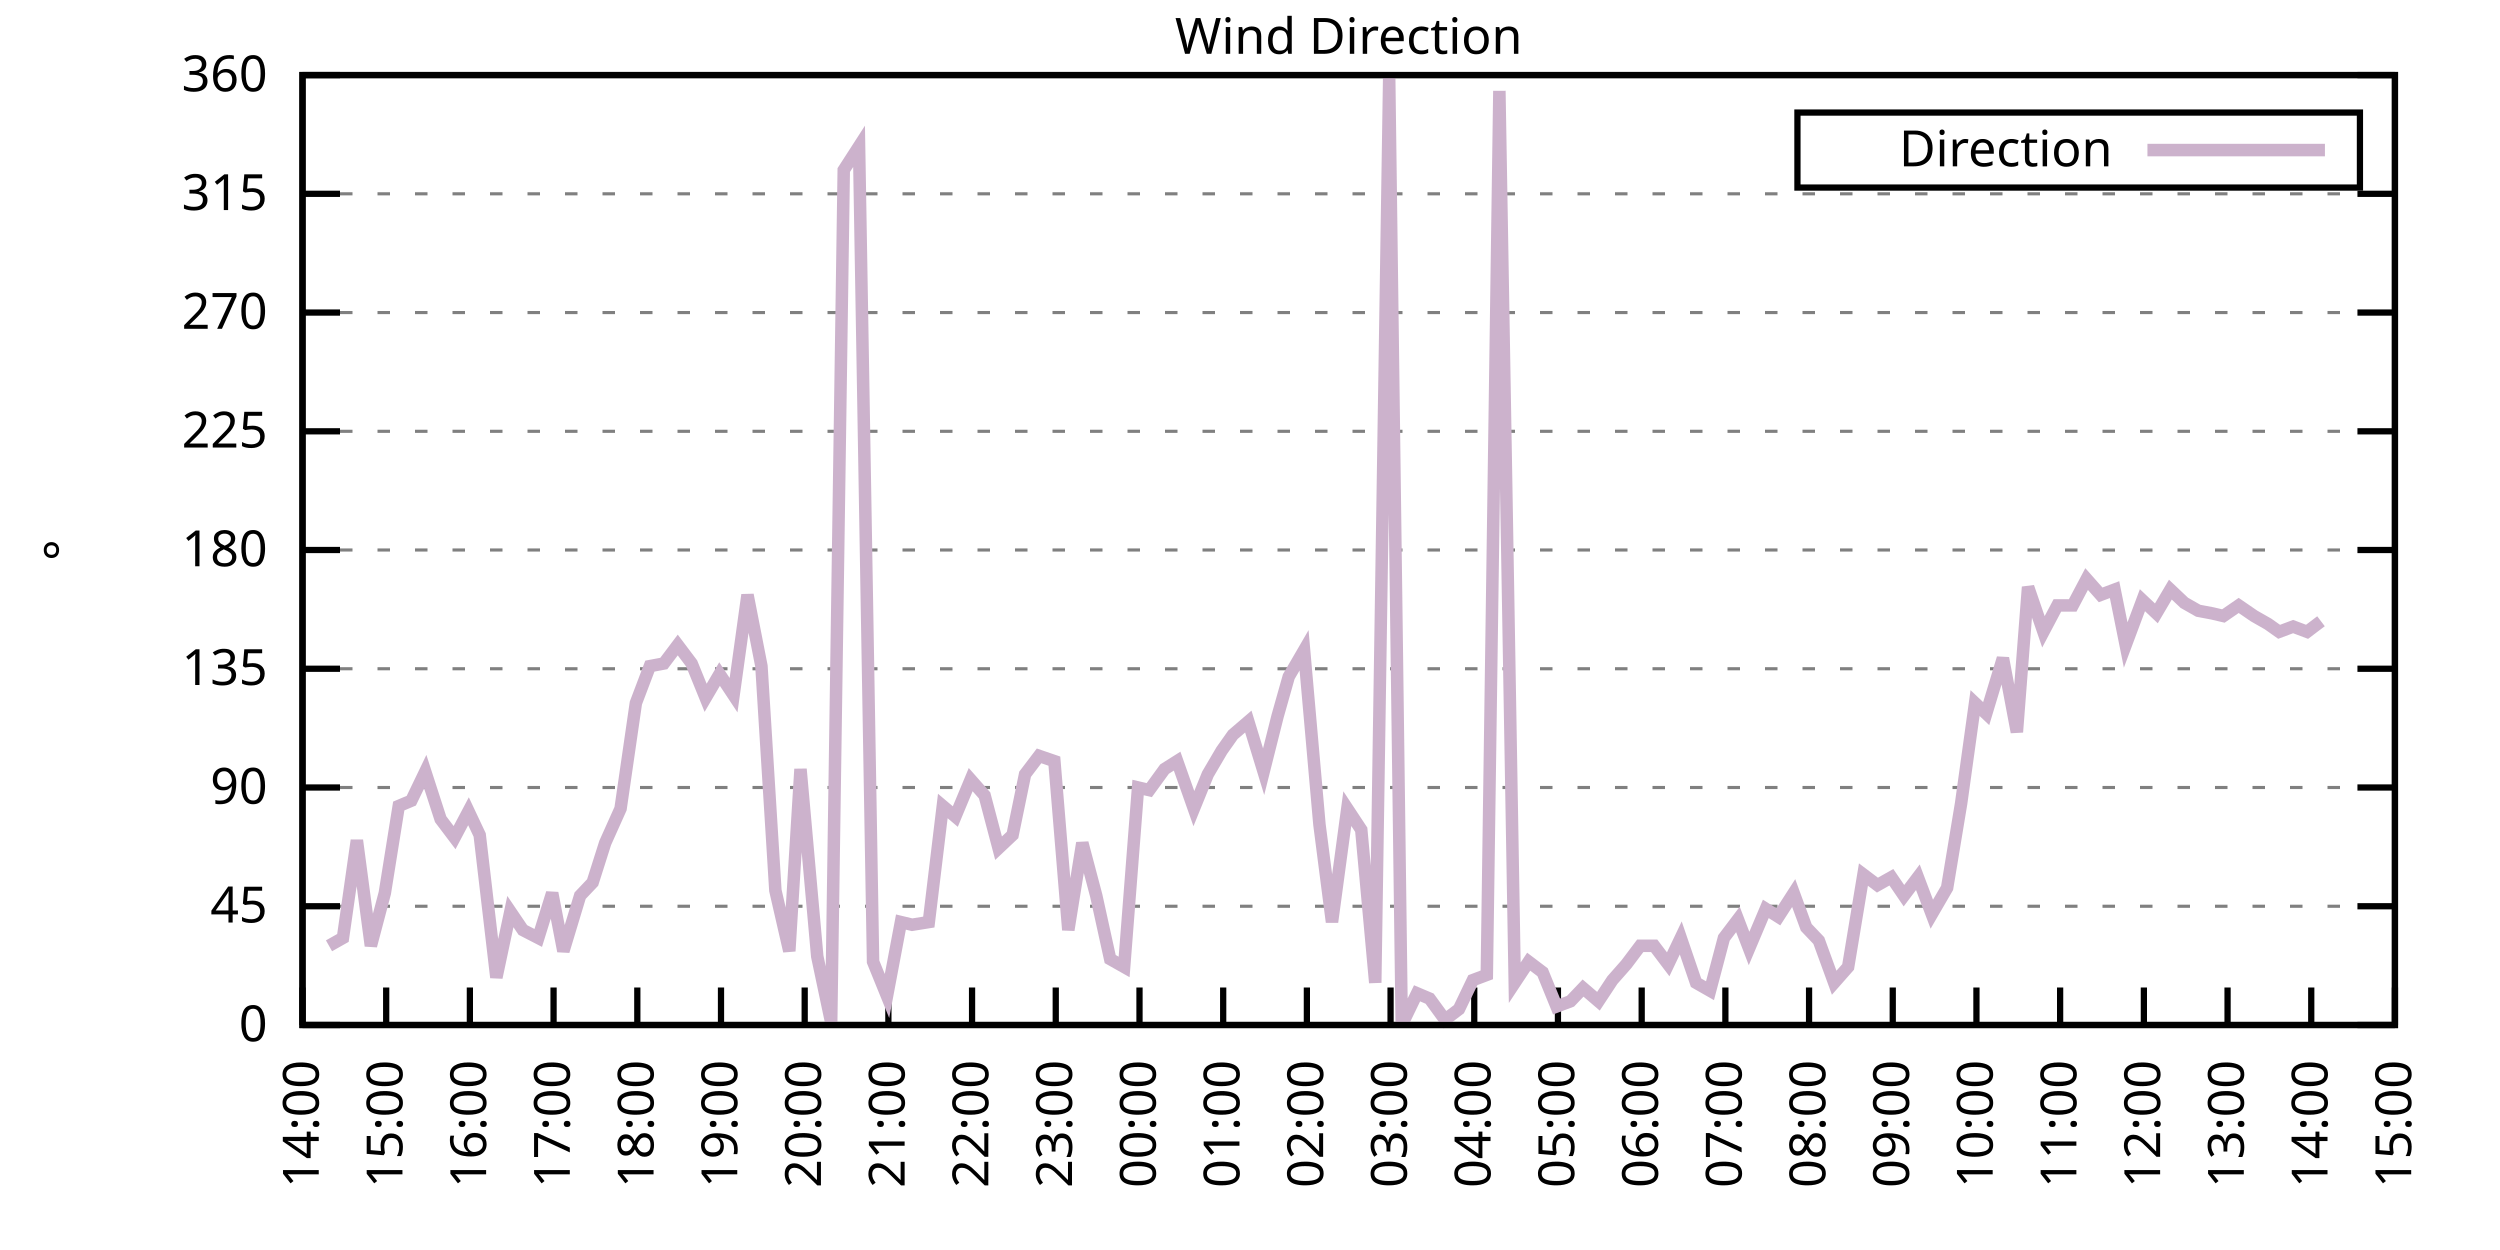
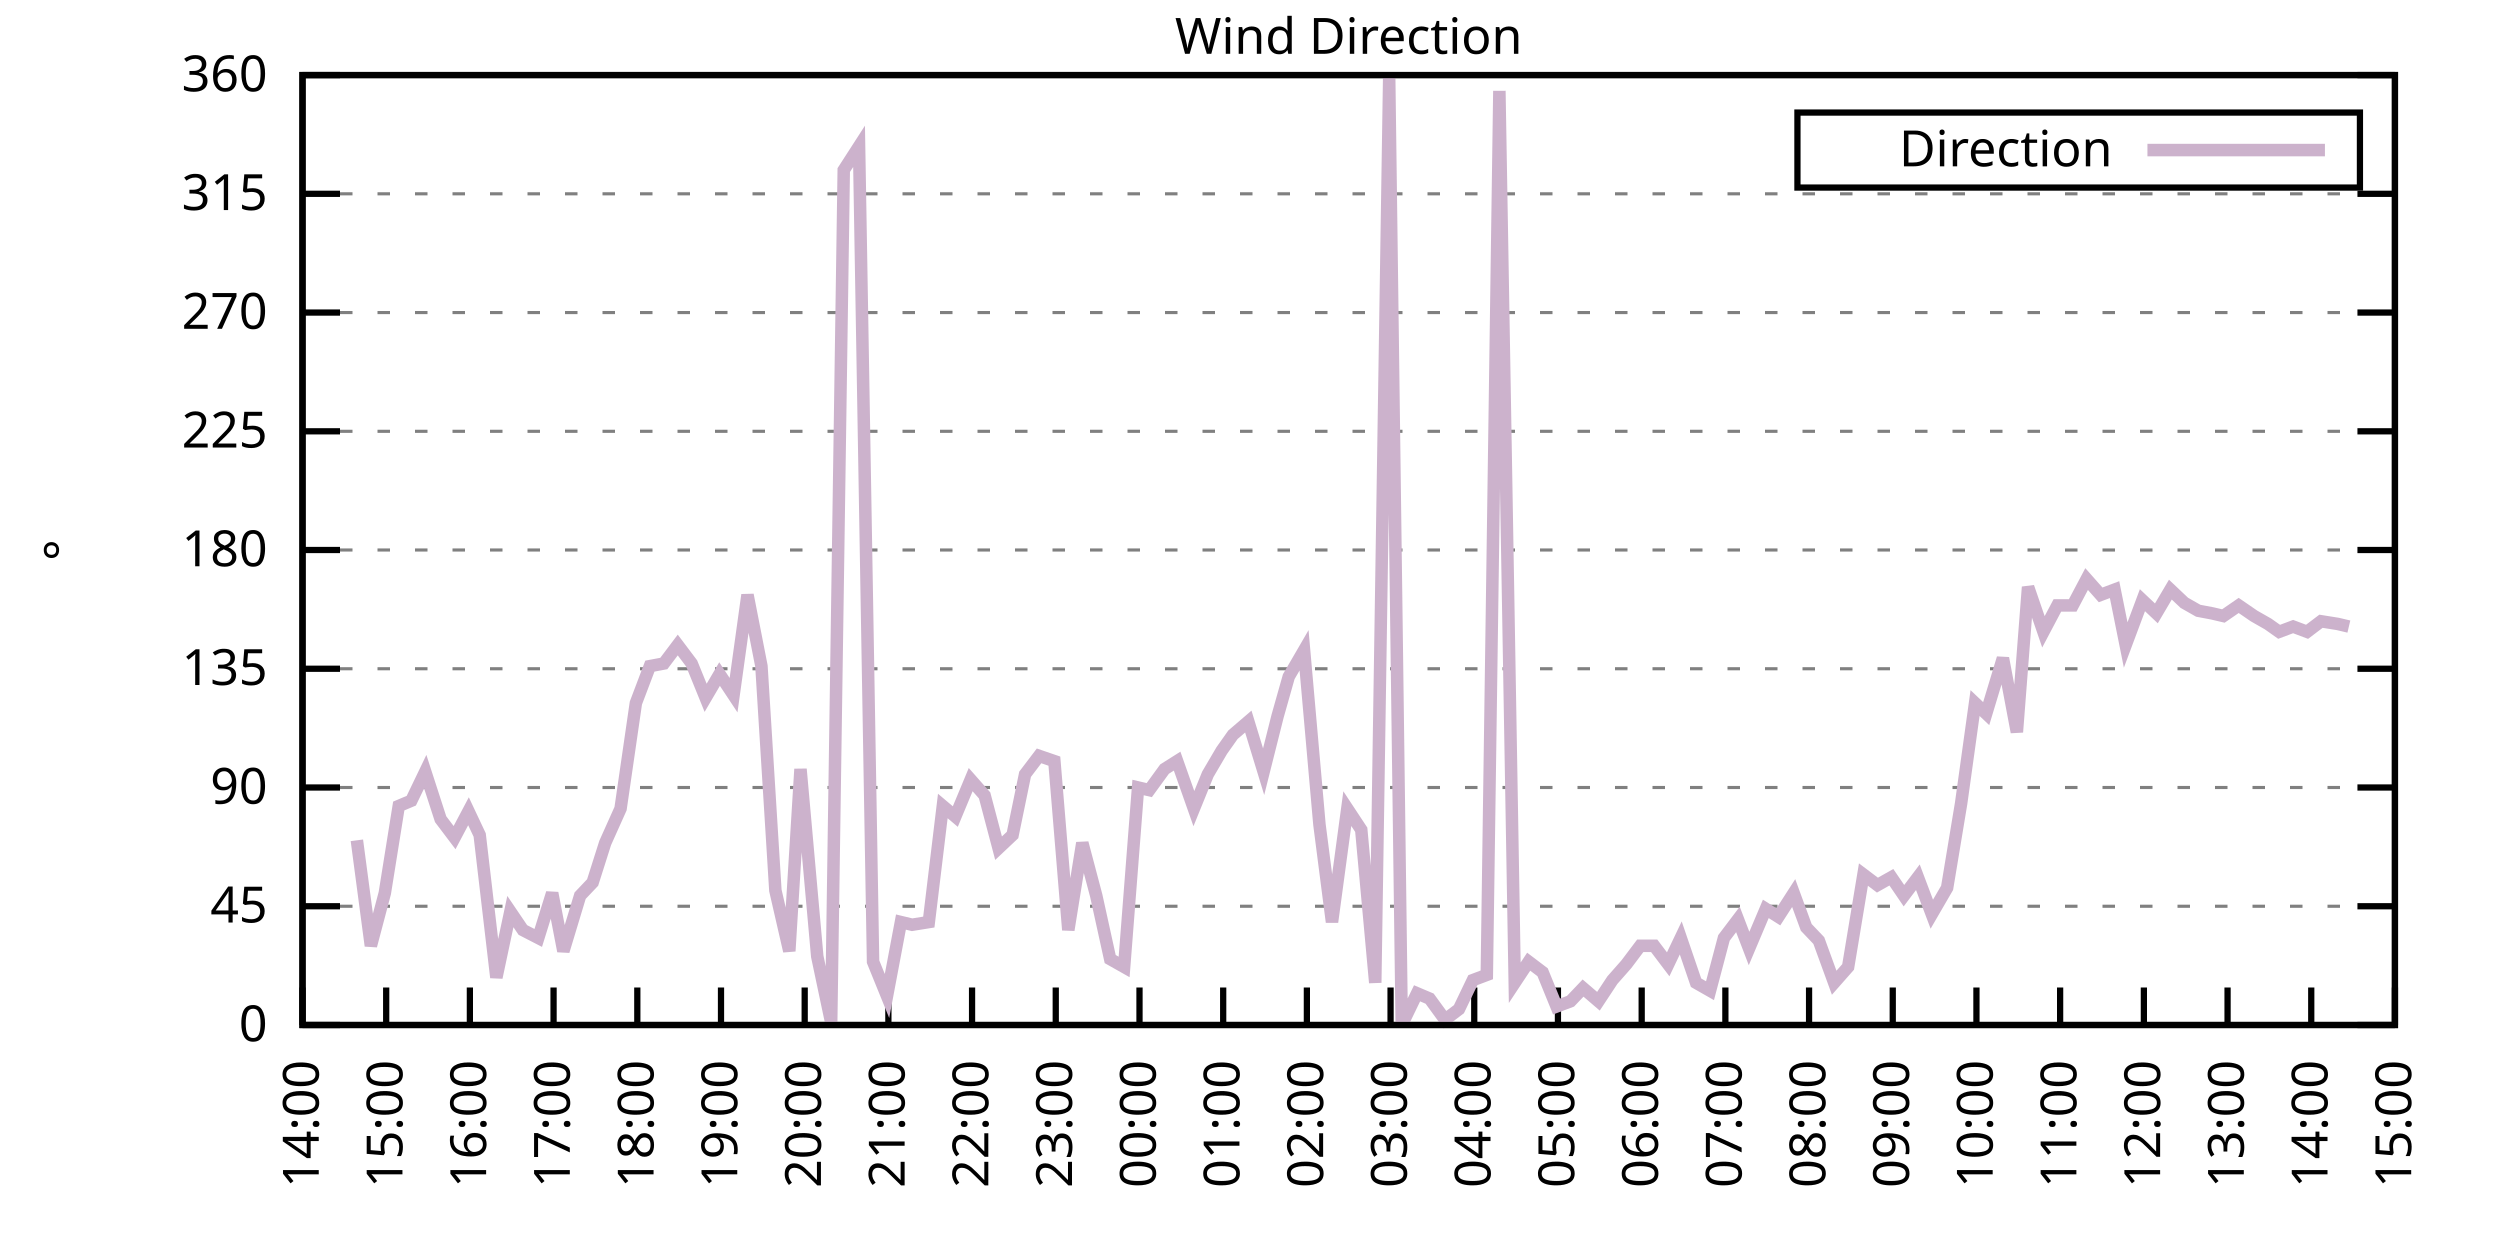
<svg xmlns="http://www.w3.org/2000/svg" xmlns:xlink="http://www.w3.org/1999/xlink" width="400" height="200" viewBox="0 0 400 200">
  <g id="gnuplot_canvas">
    <rect x="0" y="0" width="400" height="200" fill="none" />
    <defs>
      <circle id="gpDot" r="0.5" stroke-width="0.5" stroke="currentColor" />
      <path id="gpPt0" stroke-width="0.333" stroke="currentColor" d="M-1,0 h2 M0,-1 v2" />
      <path id="gpPt1" stroke-width="0.333" stroke="currentColor" d="M-1,-1 L1,1 M1,-1 L-1,1" />
      <path id="gpPt2" stroke-width="0.333" stroke="currentColor" d="M-1,0 L1,0 M0,-1 L0,1 M-1,-1 L1,1 M-1,1 L1,-1" />
      <rect id="gpPt3" stroke-width="0.333" stroke="currentColor" x="-1" y="-1" width="2" height="2" />
      <rect id="gpPt4" stroke-width="0.333" stroke="currentColor" fill="currentColor" x="-1" y="-1" width="2" height="2" />
      <circle id="gpPt5" stroke-width="0.333" stroke="currentColor" cx="0" cy="0" r="1" />
      <use xlink:href="#gpPt5" id="gpPt6" fill="currentColor" stroke="none" />
      <path id="gpPt7" stroke-width="0.333" stroke="currentColor" d="M0,-1.33 L-1.33,0.67 L1.33,0.67 z" />
      <use xlink:href="#gpPt7" id="gpPt8" fill="currentColor" stroke="none" />
      <use xlink:href="#gpPt7" id="gpPt9" stroke="currentColor" transform="rotate(180)" />
      <use xlink:href="#gpPt9" id="gpPt10" fill="currentColor" stroke="none" />
      <use xlink:href="#gpPt3" id="gpPt11" stroke="currentColor" transform="rotate(45)" />
      <use xlink:href="#gpPt11" id="gpPt12" fill="currentColor" stroke="none" />
      <path id="gpPt13" stroke-width="0.333" stroke="currentColor" d="M0,1.330 L1.265,0.411 L0.782,-1.067 L-0.782,-1.076 L-1.265,0.411 z" />
      <use xlink:href="#gpPt13" id="gpPt14" fill="currentColor" stroke="none" />
      <filter id="textbox" filterUnits="objectBoundingBox" x="0" y="0" height="1" width="1">
        <feFlood flood-color="white" flood-opacity="1" result="bgnd" />
        <feComposite in="SourceGraphic" in2="bgnd" operator="atop" />
      </filter>
      <filter id="greybox" filterUnits="objectBoundingBox" x="0" y="0" height="1" width="1">
        <feFlood flood-color="lightgrey" flood-opacity="1" result="grey" />
        <feComposite in="SourceGraphic" in2="grey" operator="atop" />
      </filter>
    </defs>
    <g fill="none" color="white" stroke="currentColor" stroke-width="1.00" stroke-linecap="butt" stroke-linejoin="miter">
</g>
    <g fill="none" color="black" stroke="currentColor" stroke-width="1.00" stroke-linecap="butt" stroke-linejoin="miter">
      <g stroke="none" shape-rendering="crispEdges">
        <polygon fill="rgb(255, 255, 255)" points="48.40,164.00 383.18,164.00 383.18,12.02 48.40,12.02 " />
      </g>
    </g>
    <g fill="none" color="black" stroke="currentColor" stroke-width="1.00" stroke-linecap="butt" stroke-linejoin="miter">
</g>
    <g fill="none" color="black" stroke="black" stroke-width="0.50" stroke-linecap="butt" stroke-linejoin="miter">
</g>
    <g fill="none" color="gray" stroke="currentColor" stroke-width="0.50" stroke-linecap="butt" stroke-linejoin="miter">
      <path stroke="gray" stroke-dasharray="2,4" class="gridline" d="M48.40,164.00 L383.19,164.00  " />
    </g>
    <g fill="none" color="gray" stroke="gray" stroke-width="1.00" stroke-linecap="butt" stroke-linejoin="miter">
</g>
    <g fill="none" color="black" stroke="currentColor" stroke-width="1.00" stroke-linecap="butt" stroke-linejoin="miter">
      <path stroke="black" d="M48.40,164.00 L54.40,164.00 M383.19,164.00 L377.19,164.00  " />
      <g transform="translate(42.80,166.60)" stroke="none" fill="black" font-family="Sans" font-size="8.00" text-anchor="end">
        <text>
          <tspan font-family="Sans"> 0</tspan>
        </text>
      </g>
    </g>
    <g fill="none" color="black" stroke="currentColor" stroke-width="1.00" stroke-linecap="butt" stroke-linejoin="miter">
</g>
    <g fill="none" color="black" stroke="black" stroke-width="0.50" stroke-linecap="butt" stroke-linejoin="miter">
</g>
    <g fill="none" color="gray" stroke="currentColor" stroke-width="0.50" stroke-linecap="butt" stroke-linejoin="miter">
      <path stroke="gray" stroke-dasharray="2,4" class="gridline" d="M48.40,145.00 L383.19,145.00  " />
    </g>
    <g fill="none" color="gray" stroke="gray" stroke-width="1.00" stroke-linecap="butt" stroke-linejoin="miter">
</g>
    <g fill="none" color="black" stroke="currentColor" stroke-width="1.00" stroke-linecap="butt" stroke-linejoin="miter">
      <path stroke="black" d="M48.40,145.00 L54.40,145.00 M383.19,145.00 L377.19,145.00  " />
      <g transform="translate(42.80,147.60)" stroke="none" fill="black" font-family="Sans" font-size="8.00" text-anchor="end">
        <text>
          <tspan font-family="Sans"> 45</tspan>
        </text>
      </g>
    </g>
    <g fill="none" color="black" stroke="currentColor" stroke-width="1.00" stroke-linecap="butt" stroke-linejoin="miter">
</g>
    <g fill="none" color="black" stroke="black" stroke-width="0.50" stroke-linecap="butt" stroke-linejoin="miter">
</g>
    <g fill="none" color="gray" stroke="currentColor" stroke-width="0.50" stroke-linecap="butt" stroke-linejoin="miter">
      <path stroke="gray" stroke-dasharray="2,4" class="gridline" d="M48.40,126.00 L383.19,126.00  " />
    </g>
    <g fill="none" color="gray" stroke="gray" stroke-width="1.00" stroke-linecap="butt" stroke-linejoin="miter">
</g>
    <g fill="none" color="black" stroke="currentColor" stroke-width="1.00" stroke-linecap="butt" stroke-linejoin="miter">
      <path stroke="black" d="M48.40,126.00 L54.40,126.00 M383.19,126.00 L377.19,126.00  " />
      <g transform="translate(42.80,128.60)" stroke="none" fill="black" font-family="Sans" font-size="8.00" text-anchor="end">
        <text>
          <tspan font-family="Sans"> 90</tspan>
        </text>
      </g>
    </g>
    <g fill="none" color="black" stroke="currentColor" stroke-width="1.00" stroke-linecap="butt" stroke-linejoin="miter">
</g>
    <g fill="none" color="black" stroke="black" stroke-width="0.50" stroke-linecap="butt" stroke-linejoin="miter">
</g>
    <g fill="none" color="gray" stroke="currentColor" stroke-width="0.50" stroke-linecap="butt" stroke-linejoin="miter">
      <path stroke="gray" stroke-dasharray="2,4" class="gridline" d="M48.40,107.00 L383.19,107.00  " />
    </g>
    <g fill="none" color="gray" stroke="gray" stroke-width="1.00" stroke-linecap="butt" stroke-linejoin="miter">
</g>
    <g fill="none" color="black" stroke="currentColor" stroke-width="1.00" stroke-linecap="butt" stroke-linejoin="miter">
      <path stroke="black" d="M48.40,107.00 L54.40,107.00 M383.19,107.00 L377.19,107.00  " />
      <g transform="translate(42.80,109.60)" stroke="none" fill="black" font-family="Sans" font-size="8.00" text-anchor="end">
        <text>
          <tspan font-family="Sans"> 135</tspan>
        </text>
      </g>
    </g>
    <g fill="none" color="black" stroke="currentColor" stroke-width="1.00" stroke-linecap="butt" stroke-linejoin="miter">
</g>
    <g fill="none" color="black" stroke="black" stroke-width="0.50" stroke-linecap="butt" stroke-linejoin="miter">
</g>
    <g fill="none" color="gray" stroke="currentColor" stroke-width="0.50" stroke-linecap="butt" stroke-linejoin="miter">
      <path stroke="gray" stroke-dasharray="2,4" class="gridline" d="M48.40,88.00 L383.19,88.00  " />
    </g>
    <g fill="none" color="gray" stroke="gray" stroke-width="1.00" stroke-linecap="butt" stroke-linejoin="miter">
</g>
    <g fill="none" color="black" stroke="currentColor" stroke-width="1.00" stroke-linecap="butt" stroke-linejoin="miter">
      <path stroke="black" d="M48.40,88.00 L54.40,88.00 M383.19,88.00 L377.19,88.00  " />
      <g transform="translate(42.80,90.60)" stroke="none" fill="black" font-family="Sans" font-size="8.00" text-anchor="end">
        <text>
          <tspan font-family="Sans"> 180</tspan>
        </text>
      </g>
    </g>
    <g fill="none" color="black" stroke="currentColor" stroke-width="1.00" stroke-linecap="butt" stroke-linejoin="miter">
</g>
    <g fill="none" color="black" stroke="black" stroke-width="0.50" stroke-linecap="butt" stroke-linejoin="miter">
</g>
    <g fill="none" color="gray" stroke="currentColor" stroke-width="0.50" stroke-linecap="butt" stroke-linejoin="miter">
      <path stroke="gray" stroke-dasharray="2,4" class="gridline" d="M48.40,69.01 L383.19,69.01  " />
    </g>
    <g fill="none" color="gray" stroke="gray" stroke-width="1.00" stroke-linecap="butt" stroke-linejoin="miter">
</g>
    <g fill="none" color="black" stroke="currentColor" stroke-width="1.00" stroke-linecap="butt" stroke-linejoin="miter">
      <path stroke="black" d="M48.40,69.01 L54.40,69.01 M383.19,69.01 L377.19,69.01  " />
      <g transform="translate(42.80,71.61)" stroke="none" fill="black" font-family="Sans" font-size="8.00" text-anchor="end">
        <text>
          <tspan font-family="Sans"> 225</tspan>
        </text>
      </g>
    </g>
    <g fill="none" color="black" stroke="currentColor" stroke-width="1.00" stroke-linecap="butt" stroke-linejoin="miter">
</g>
    <g fill="none" color="black" stroke="black" stroke-width="0.50" stroke-linecap="butt" stroke-linejoin="miter">
</g>
    <g fill="none" color="gray" stroke="currentColor" stroke-width="0.50" stroke-linecap="butt" stroke-linejoin="miter">
      <path stroke="gray" stroke-dasharray="2,4" class="gridline" d="M48.40,50.01 L383.19,50.01  " />
    </g>
    <g fill="none" color="gray" stroke="gray" stroke-width="1.00" stroke-linecap="butt" stroke-linejoin="miter">
</g>
    <g fill="none" color="black" stroke="currentColor" stroke-width="1.00" stroke-linecap="butt" stroke-linejoin="miter">
      <path stroke="black" d="M48.40,50.01 L54.40,50.01 M383.19,50.01 L377.19,50.01  " />
      <g transform="translate(42.80,52.61)" stroke="none" fill="black" font-family="Sans" font-size="8.00" text-anchor="end">
        <text>
          <tspan font-family="Sans"> 270</tspan>
        </text>
      </g>
    </g>
    <g fill="none" color="black" stroke="currentColor" stroke-width="1.00" stroke-linecap="butt" stroke-linejoin="miter">
</g>
    <g fill="none" color="black" stroke="black" stroke-width="0.50" stroke-linecap="butt" stroke-linejoin="miter">
</g>
    <g fill="none" color="gray" stroke="currentColor" stroke-width="0.50" stroke-linecap="butt" stroke-linejoin="miter">
      <path stroke="gray" stroke-dasharray="2,4" class="gridline" d="M48.40,31.01 L383.19,31.01  " />
    </g>
    <g fill="none" color="gray" stroke="gray" stroke-width="1.00" stroke-linecap="butt" stroke-linejoin="miter">
</g>
    <g fill="none" color="black" stroke="currentColor" stroke-width="1.00" stroke-linecap="butt" stroke-linejoin="miter">
      <path stroke="black" d="M48.40,31.01 L54.40,31.01 M383.19,31.01 L377.19,31.01  " />
      <g transform="translate(42.80,33.61)" stroke="none" fill="black" font-family="Sans" font-size="8.00" text-anchor="end">
        <text>
          <tspan font-family="Sans"> 315</tspan>
        </text>
      </g>
    </g>
    <g fill="none" color="black" stroke="currentColor" stroke-width="1.00" stroke-linecap="butt" stroke-linejoin="miter">
</g>
    <g fill="none" color="black" stroke="black" stroke-width="0.50" stroke-linecap="butt" stroke-linejoin="miter">
</g>
    <g fill="none" color="gray" stroke="currentColor" stroke-width="0.50" stroke-linecap="butt" stroke-linejoin="miter">
      <path stroke="gray" stroke-dasharray="2,4" class="gridline" d="M48.40,12.01 L383.19,12.01  " />
    </g>
    <g fill="none" color="gray" stroke="gray" stroke-width="1.00" stroke-linecap="butt" stroke-linejoin="miter">
</g>
    <g fill="none" color="black" stroke="currentColor" stroke-width="1.00" stroke-linecap="butt" stroke-linejoin="miter">
      <path stroke="black" d="M48.40,12.01 L54.40,12.01 M383.19,12.01 L377.19,12.01  " />
      <g transform="translate(42.80,14.61)" stroke="none" fill="black" font-family="Sans" font-size="8.00" text-anchor="end">
        <text>
          <tspan font-family="Sans"> 360</tspan>
        </text>
      </g>
    </g>
    <g fill="none" color="black" stroke="currentColor" stroke-width="1.00" stroke-linecap="butt" stroke-linejoin="miter">
      <path stroke="black" d="M48.40,164.00 L48.40,158.00  " />
      <g transform="translate(51.00,169.60) rotate(270.00)" stroke="none" fill="black" font-family="Sans" font-size="8.00" text-anchor="end">
        <text>
          <tspan font-family="Sans">14:00</tspan>
        </text>
      </g>
    </g>
    <g fill="none" color="black" stroke="currentColor" stroke-width="1.00" stroke-linecap="butt" stroke-linejoin="miter">
      <path stroke="black" d="M61.79,164.00 L61.79,158.00  " />
      <g transform="translate(64.39,169.60) rotate(270.00)" stroke="none" fill="black" font-family="Sans" font-size="8.00" text-anchor="end">
        <text>
          <tspan font-family="Sans">15:00</tspan>
        </text>
      </g>
    </g>
    <g fill="none" color="black" stroke="currentColor" stroke-width="1.00" stroke-linecap="butt" stroke-linejoin="miter">
      <path stroke="black" d="M75.18,164.00 L75.18,158.00  " />
      <g transform="translate(77.78,169.60) rotate(270.00)" stroke="none" fill="black" font-family="Sans" font-size="8.00" text-anchor="end">
        <text>
          <tspan font-family="Sans">16:00</tspan>
        </text>
      </g>
    </g>
    <g fill="none" color="black" stroke="currentColor" stroke-width="1.00" stroke-linecap="butt" stroke-linejoin="miter">
      <path stroke="black" d="M88.57,164.00 L88.57,158.00  " />
      <g transform="translate(91.17,169.60) rotate(270.00)" stroke="none" fill="black" font-family="Sans" font-size="8.00" text-anchor="end">
        <text>
          <tspan font-family="Sans">17:00</tspan>
        </text>
      </g>
    </g>
    <g fill="none" color="black" stroke="currentColor" stroke-width="1.00" stroke-linecap="butt" stroke-linejoin="miter">
      <path stroke="black" d="M101.97,164.00 L101.97,158.00  " />
      <g transform="translate(104.57,169.60) rotate(270.00)" stroke="none" fill="black" font-family="Sans" font-size="8.00" text-anchor="end">
        <text>
          <tspan font-family="Sans">18:00</tspan>
        </text>
      </g>
    </g>
    <g fill="none" color="black" stroke="currentColor" stroke-width="1.00" stroke-linecap="butt" stroke-linejoin="miter">
      <path stroke="black" d="M115.36,164.00 L115.36,158.00  " />
      <g transform="translate(117.96,169.60) rotate(270.00)" stroke="none" fill="black" font-family="Sans" font-size="8.00" text-anchor="end">
        <text>
          <tspan font-family="Sans">19:00</tspan>
        </text>
      </g>
    </g>
    <g fill="none" color="black" stroke="currentColor" stroke-width="1.00" stroke-linecap="butt" stroke-linejoin="miter">
      <path stroke="black" d="M128.75,164.00 L128.75,158.00  " />
      <g transform="translate(131.35,169.60) rotate(270.00)" stroke="none" fill="black" font-family="Sans" font-size="8.00" text-anchor="end">
        <text>
          <tspan font-family="Sans">20:00</tspan>
        </text>
      </g>
    </g>
    <g fill="none" color="black" stroke="currentColor" stroke-width="1.00" stroke-linecap="butt" stroke-linejoin="miter">
      <path stroke="black" d="M142.14,164.00 L142.14,158.00  " />
      <g transform="translate(144.74,169.60) rotate(270.00)" stroke="none" fill="black" font-family="Sans" font-size="8.00" text-anchor="end">
        <text>
          <tspan font-family="Sans">21:00</tspan>
        </text>
      </g>
    </g>
    <g fill="none" color="black" stroke="currentColor" stroke-width="1.00" stroke-linecap="butt" stroke-linejoin="miter">
      <path stroke="black" d="M155.53,164.00 L155.53,158.00  " />
      <g transform="translate(158.13,169.60) rotate(270.00)" stroke="none" fill="black" font-family="Sans" font-size="8.00" text-anchor="end">
        <text>
          <tspan font-family="Sans">22:00</tspan>
        </text>
      </g>
    </g>
    <g fill="none" color="black" stroke="currentColor" stroke-width="1.00" stroke-linecap="butt" stroke-linejoin="miter">
      <path stroke="black" d="M168.92,164.00 L168.92,158.00  " />
      <g transform="translate(171.52,169.60) rotate(270.00)" stroke="none" fill="black" font-family="Sans" font-size="8.00" text-anchor="end">
        <text>
          <tspan font-family="Sans">23:00</tspan>
        </text>
      </g>
    </g>
    <g fill="none" color="black" stroke="currentColor" stroke-width="1.00" stroke-linecap="butt" stroke-linejoin="miter">
      <path stroke="black" d="M182.32,164.00 L182.32,158.00  " />
      <g transform="translate(184.92,169.60) rotate(270.00)" stroke="none" fill="black" font-family="Sans" font-size="8.00" text-anchor="end">
        <text>
          <tspan font-family="Sans">00:00</tspan>
        </text>
      </g>
    </g>
    <g fill="none" color="black" stroke="currentColor" stroke-width="1.00" stroke-linecap="butt" stroke-linejoin="miter">
      <path stroke="black" d="M195.71,164.00 L195.71,158.00  " />
      <g transform="translate(198.31,169.60) rotate(270.00)" stroke="none" fill="black" font-family="Sans" font-size="8.00" text-anchor="end">
        <text>
          <tspan font-family="Sans">01:00</tspan>
        </text>
      </g>
    </g>
    <g fill="none" color="black" stroke="currentColor" stroke-width="1.00" stroke-linecap="butt" stroke-linejoin="miter">
      <path stroke="black" d="M209.10,164.00 L209.10,158.00  " />
      <g transform="translate(211.70,169.60) rotate(270.00)" stroke="none" fill="black" font-family="Sans" font-size="8.00" text-anchor="end">
        <text>
          <tspan font-family="Sans">02:00</tspan>
        </text>
      </g>
    </g>
    <g fill="none" color="black" stroke="currentColor" stroke-width="1.00" stroke-linecap="butt" stroke-linejoin="miter">
      <path stroke="black" d="M222.49,164.00 L222.49,158.00  " />
      <g transform="translate(225.09,169.60) rotate(270.00)" stroke="none" fill="black" font-family="Sans" font-size="8.00" text-anchor="end">
        <text>
          <tspan font-family="Sans">03:00</tspan>
        </text>
      </g>
    </g>
    <g fill="none" color="black" stroke="currentColor" stroke-width="1.00" stroke-linecap="butt" stroke-linejoin="miter">
      <path stroke="black" d="M235.88,164.00 L235.88,158.00  " />
      <g transform="translate(238.48,169.60) rotate(270.00)" stroke="none" fill="black" font-family="Sans" font-size="8.00" text-anchor="end">
        <text>
          <tspan font-family="Sans">04:00</tspan>
        </text>
      </g>
    </g>
    <g fill="none" color="black" stroke="currentColor" stroke-width="1.00" stroke-linecap="butt" stroke-linejoin="miter">
      <path stroke="black" d="M249.27,164.00 L249.27,158.00  " />
      <g transform="translate(251.87,169.60) rotate(270.00)" stroke="none" fill="black" font-family="Sans" font-size="8.00" text-anchor="end">
        <text>
          <tspan font-family="Sans">05:00</tspan>
        </text>
      </g>
    </g>
    <g fill="none" color="black" stroke="currentColor" stroke-width="1.00" stroke-linecap="butt" stroke-linejoin="miter">
      <path stroke="black" d="M262.67,164.00 L262.67,158.00  " />
      <g transform="translate(265.27,169.60) rotate(270.00)" stroke="none" fill="black" font-family="Sans" font-size="8.00" text-anchor="end">
        <text>
          <tspan font-family="Sans">06:00</tspan>
        </text>
      </g>
    </g>
    <g fill="none" color="black" stroke="currentColor" stroke-width="1.00" stroke-linecap="butt" stroke-linejoin="miter">
      <path stroke="black" d="M276.06,164.00 L276.06,158.00  " />
      <g transform="translate(278.66,169.60) rotate(270.00)" stroke="none" fill="black" font-family="Sans" font-size="8.00" text-anchor="end">
        <text>
          <tspan font-family="Sans">07:00</tspan>
        </text>
      </g>
    </g>
    <g fill="none" color="black" stroke="currentColor" stroke-width="1.00" stroke-linecap="butt" stroke-linejoin="miter">
      <path stroke="black" d="M289.45,164.00 L289.45,158.00  " />
      <g transform="translate(292.05,169.60) rotate(270.00)" stroke="none" fill="black" font-family="Sans" font-size="8.00" text-anchor="end">
        <text>
          <tspan font-family="Sans">08:00</tspan>
        </text>
      </g>
    </g>
    <g fill="none" color="black" stroke="currentColor" stroke-width="1.00" stroke-linecap="butt" stroke-linejoin="miter">
      <path stroke="black" d="M302.84,164.00 L302.84,158.00  " />
      <g transform="translate(305.44,169.60) rotate(270.00)" stroke="none" fill="black" font-family="Sans" font-size="8.00" text-anchor="end">
        <text>
          <tspan font-family="Sans">09:00</tspan>
        </text>
      </g>
    </g>
    <g fill="none" color="black" stroke="currentColor" stroke-width="1.00" stroke-linecap="butt" stroke-linejoin="miter">
      <path stroke="black" d="M316.23,164.00 L316.23,158.00  " />
      <g transform="translate(318.83,169.60) rotate(270.00)" stroke="none" fill="black" font-family="Sans" font-size="8.00" text-anchor="end">
        <text>
          <tspan font-family="Sans">10:00</tspan>
        </text>
      </g>
    </g>
    <g fill="none" color="black" stroke="currentColor" stroke-width="1.00" stroke-linecap="butt" stroke-linejoin="miter">
      <path stroke="black" d="M329.62,164.00 L329.62,158.00  " />
      <g transform="translate(332.22,169.60) rotate(270.00)" stroke="none" fill="black" font-family="Sans" font-size="8.00" text-anchor="end">
        <text>
          <tspan font-family="Sans">11:00</tspan>
        </text>
      </g>
    </g>
    <g fill="none" color="black" stroke="currentColor" stroke-width="1.00" stroke-linecap="butt" stroke-linejoin="miter">
      <path stroke="black" d="M343.02,164.00 L343.02,158.00  " />
      <g transform="translate(345.62,169.60) rotate(270.00)" stroke="none" fill="black" font-family="Sans" font-size="8.00" text-anchor="end">
        <text>
          <tspan font-family="Sans">12:00</tspan>
        </text>
      </g>
    </g>
    <g fill="none" color="black" stroke="currentColor" stroke-width="1.00" stroke-linecap="butt" stroke-linejoin="miter">
      <path stroke="black" d="M356.41,164.00 L356.41,158.00  " />
      <g transform="translate(359.01,169.60) rotate(270.00)" stroke="none" fill="black" font-family="Sans" font-size="8.00" text-anchor="end">
        <text>
          <tspan font-family="Sans">13:00</tspan>
        </text>
      </g>
    </g>
    <g fill="none" color="black" stroke="currentColor" stroke-width="1.00" stroke-linecap="butt" stroke-linejoin="miter">
      <path stroke="black" d="M369.80,164.00 L369.80,158.00  " />
      <g transform="translate(372.40,169.60) rotate(270.00)" stroke="none" fill="black" font-family="Sans" font-size="8.00" text-anchor="end">
        <text>
          <tspan font-family="Sans">14:00</tspan>
        </text>
      </g>
    </g>
    <g fill="none" color="black" stroke="currentColor" stroke-width="1.00" stroke-linecap="butt" stroke-linejoin="miter">
      <path stroke="black" d="M383.19,164.00 L383.19,158.00  " />
      <g transform="translate(385.79,169.60) rotate(270.00)" stroke="none" fill="black" font-family="Sans" font-size="8.00" text-anchor="end">
        <text>
          <tspan font-family="Sans">15:00</tspan>
        </text>
      </g>
    </g>
    <g fill="none" color="black" stroke="currentColor" stroke-width="1.00" stroke-linecap="butt" stroke-linejoin="miter">
</g>
    <g fill="none" color="black" stroke="currentColor" stroke-width="1.00" stroke-linecap="butt" stroke-linejoin="miter">
      <path stroke="black" d="M48.40,12.01 L48.40,164.00 L383.19,164.00 L383.19,12.01 L48.40,12.01 Z  " />
    </g>
    <g fill="none" color="black" stroke="currentColor" stroke-width="1.00" stroke-linecap="butt" stroke-linejoin="miter">
</g>
    <g fill="none" color="black" stroke="currentColor" stroke-width="1.00" stroke-linecap="butt" stroke-linejoin="miter">
      <path stroke="black" d="M287.59,30.01 L287.59,18.01 L377.59,18.01 L377.59,30.01 L287.59,30.01 Z  " />
    </g>
    <g id="Wind_direction_plot_1">
      <g fill="none" color="white" stroke="black" stroke-width="2.00" stroke-linecap="butt" stroke-linejoin="miter">
</g>
      <g fill="none" color="black" stroke="currentColor" stroke-width="2.00" stroke-linecap="butt" stroke-linejoin="miter">
        <g transform="translate(337.99,26.61)" stroke="none" fill="black" font-family="Sans" font-size="8.00" text-anchor="end">
          <text>
            <tspan font-family="Sans">Direction</tspan>
          </text>
        </g>
      </g>
      <g fill="none" color="black" stroke="currentColor" stroke-width="2.00" stroke-linecap="butt" stroke-linejoin="miter">
-         <path stroke="rgb(204, 178, 204)" d="M343.59,24.01 L371.99,24.01 M52.64,151.33 L54.87,150.07 L57.10,134.45 L59.34,151.33 L61.57,142.89 L63.80,128.96   L65.81,128.11 L68.04,123.47 L70.50,131.07 L72.73,134.02 L74.96,129.80 L76.75,133.60 L79.42,156.40 L81.66,145.85   L83.66,148.80 L86.12,150.07 L88.35,142.89 L90.14,152.18 L92.82,143.31 L94.82,141.20 L96.83,134.87 L99.29,129.38   L101.74,112.49 L103.98,106.58 L106.21,106.16 L108.44,103.20 L110.67,106.16 L112.90,111.65 L115.13,107.85 L117.37,111.23   L119.60,95.18 L121.83,106.58 L124.06,142.47 L126.29,152.18 L128.08,123.05 L130.76,153.02 L132.99,163.58 L135.00,27.21   L137.45,23.41 L139.69,153.87 L141.92,159.36 L144.15,147.53 L145.94,147.96 L148.61,147.53 L150.85,128.96 L152.85,130.65   L155.31,124.74 L157.54,127.27 L159.77,135.71 L162.01,133.60 L164.01,123.89 L166.25,120.94 L168.70,121.78 L170.93,148.80   L173.17,134.87 L175.40,143.31 L177.63,153.45 L179.86,154.71 L182.09,126.00 L183.88,126.42 L186.33,123.05 L188.34,121.78   L191.02,129.38 L193.25,123.89 L195.48,120.09 L197.27,117.56 L199.73,115.45 L202.18,123.47 L204.41,114.60 L206.20,108.27   L208.65,104.05 L211.11,131.91 L213.12,147.53 L215.57,129.38 L217.80,132.76 L220.04,157.24 L222.27,12.43 L224.28,164.00   L226.73,158.93 L228.74,159.78 L231.20,163.16 L233.43,161.47 L235.66,156.82 L237.89,155.98 L239.90,14.54 L242.36,157.24   L244.59,153.87 L246.82,155.56 L249.05,161.04 L251.28,160.20 L253.29,158.09 L255.75,160.20 L257.98,156.82 L260.21,154.29   L262.44,151.33 L264.67,151.33 L266.91,154.29 L268.92,150.07 L271.37,157.24 L273.60,158.51 L275.83,150.07 L278.07,147.11   L279.85,151.76 L282.53,145.42 L284.54,146.69 L286.99,142.89 L289.00,148.38 L291.01,150.49 L293.47,157.24 L295.70,154.71   L298.15,139.93 L300.39,141.62 L302.62,140.36 L304.63,143.31 L306.86,140.36 L309.09,146.27 L311.54,142.05 L313.78,128.54   L316.01,112.49 L317.79,114.18 L320.47,105.31 L322.70,117.14 L324.49,93.92 L326.95,101.09 L329.18,96.87 L331.63,96.87   L333.86,92.65 L336.10,95.18 L338.33,94.34 L340.11,103.20 L342.79,96.03 L345.02,98.14 L347.26,94.34 L349.49,96.45   L351.72,97.72 L353.95,98.14 L355.74,98.56 L358.19,96.87 L360.65,98.56 L362.88,99.83 L364.66,101.09 L366.90,100.25   L369.13,101.09 L371.36,99.40  " />
+         <path stroke="rgb(204, 178, 204)" d="M343.59,24.01 L371.99,24.01 M57.10,134.45 L59.34,151.33 L61.57,142.89 L63.80,128.96 L65.81,128.11 L68.04,123.47   L70.50,131.07 L72.73,134.02 L74.96,129.80 L76.75,133.60 L79.42,156.40 L81.66,145.85 L83.66,148.80 L86.12,150.07   L88.35,142.89 L90.14,152.18 L92.82,143.31 L94.82,141.20 L96.83,134.87 L99.29,129.38 L101.74,112.49 L103.98,106.58   L106.21,106.16 L108.44,103.20 L110.67,106.16 L112.90,111.65 L115.13,107.85 L117.37,111.23 L119.60,95.18 L121.83,106.58   L124.06,142.47 L126.29,152.18 L128.08,123.05 L130.76,153.02 L132.99,163.58 L135.00,27.21 L137.45,23.41 L139.69,153.87   L141.92,159.36 L144.15,147.53 L145.94,147.96 L148.61,147.53 L150.85,128.96 L152.85,130.65 L155.31,124.74 L157.54,127.27   L159.77,135.71 L162.01,133.60 L164.01,123.89 L166.25,120.94 L168.70,121.78 L170.93,148.80 L173.17,134.87 L175.40,143.31   L177.63,153.45 L179.86,154.71 L182.09,126.00 L183.88,126.42 L186.33,123.05 L188.34,121.78 L191.02,129.38 L193.25,123.89   L195.48,120.09 L197.27,117.56 L199.73,115.45 L202.18,123.47 L204.41,114.60 L206.20,108.27 L208.65,104.05 L211.11,131.91   L213.12,147.53 L215.57,129.38 L217.80,132.76 L220.04,157.24 L222.27,12.43 L224.28,164.00 L226.73,158.93 L228.74,159.78   L231.20,163.16 L233.43,161.47 L235.66,156.82 L237.89,155.98 L239.90,14.54 L242.36,157.24 L244.59,153.87 L246.82,155.56   L249.05,161.04 L251.28,160.20 L253.29,158.09 L255.75,160.20 L257.98,156.82 L260.21,154.29 L262.44,151.33 L264.67,151.33   L266.91,154.29 L268.92,150.07 L271.37,157.24 L273.60,158.51 L275.83,150.07 L278.07,147.11 L279.85,151.76 L282.53,145.42   L284.54,146.69 L286.99,142.89 L289.00,148.38 L291.01,150.49 L293.47,157.24 L295.70,154.71 L298.15,139.93 L300.39,141.62   L302.62,140.36 L304.63,143.31 L306.86,140.36 L309.09,146.27 L311.54,142.05 L313.78,128.54 L316.01,112.49 L317.79,114.18   L320.47,105.31 L322.70,117.14 L324.49,93.92 L326.95,101.09 L329.18,96.87 L331.63,96.87 L333.86,92.65 L336.10,95.18   L338.33,94.34 L340.11,103.20 L342.79,96.03 L345.02,98.14 L347.26,94.34 L349.49,96.45 L351.72,97.72 L353.95,98.14   L355.74,98.56 L358.19,96.87 L360.65,98.56 L362.88,99.83 L364.66,101.09 L366.90,100.25 L369.13,101.09 L371.36,99.40   L374.04,99.83 L375.82,100.25  " />
      </g>
    </g>
    <g fill="none" color="black" stroke="currentColor" stroke-width="2.00" stroke-linecap="butt" stroke-linejoin="miter">
</g>
    <g fill="none" color="black" stroke="black" stroke-width="1.00" stroke-linecap="butt" stroke-linejoin="miter">
</g>
    <g fill="none" color="black" stroke="currentColor" stroke-width="1.00" stroke-linecap="butt" stroke-linejoin="miter">
      <path stroke="black" d="M48.40,12.01 L48.40,164.00 L383.19,164.00 L383.19,12.01 L48.40,12.01 Z  " />
      <g transform="translate(12.80,88.01) rotate(270.00)" stroke="none" fill="black" font-family="Sans" font-size="8.00" text-anchor="middle">
        <text>
          <tspan font-family="Sans">°</tspan>
        </text>
      </g>
    </g>
    <g fill="none" color="black" stroke="currentColor" stroke-width="1.00" stroke-linecap="butt" stroke-linejoin="miter">
</g>
    <g fill="none" color="black" stroke="currentColor" stroke-width="1.00" stroke-linecap="butt" stroke-linejoin="miter">
      <g transform="translate(215.79,8.61)" stroke="none" fill="black" font-family="Sans" font-size="8.00" text-anchor="middle">
        <text>
          <tspan font-family="Sans">Wind Direction</tspan>
        </text>
      </g>
    </g>
    <g fill="none" color="black" stroke="currentColor" stroke-width="1.00" stroke-linecap="butt" stroke-linejoin="miter">
</g>
  </g>
</svg>
